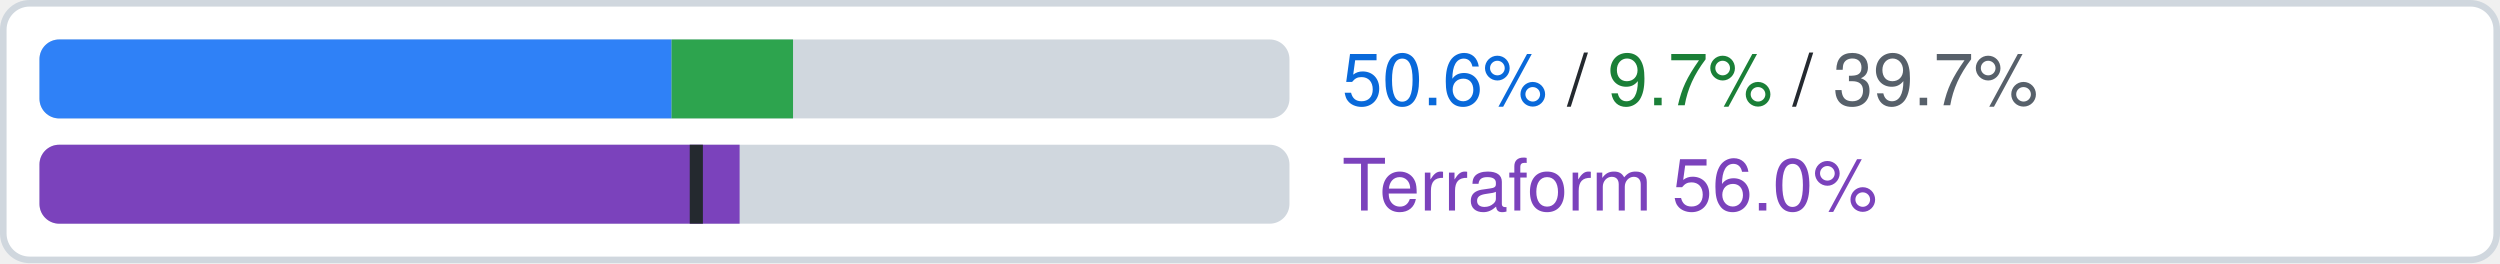
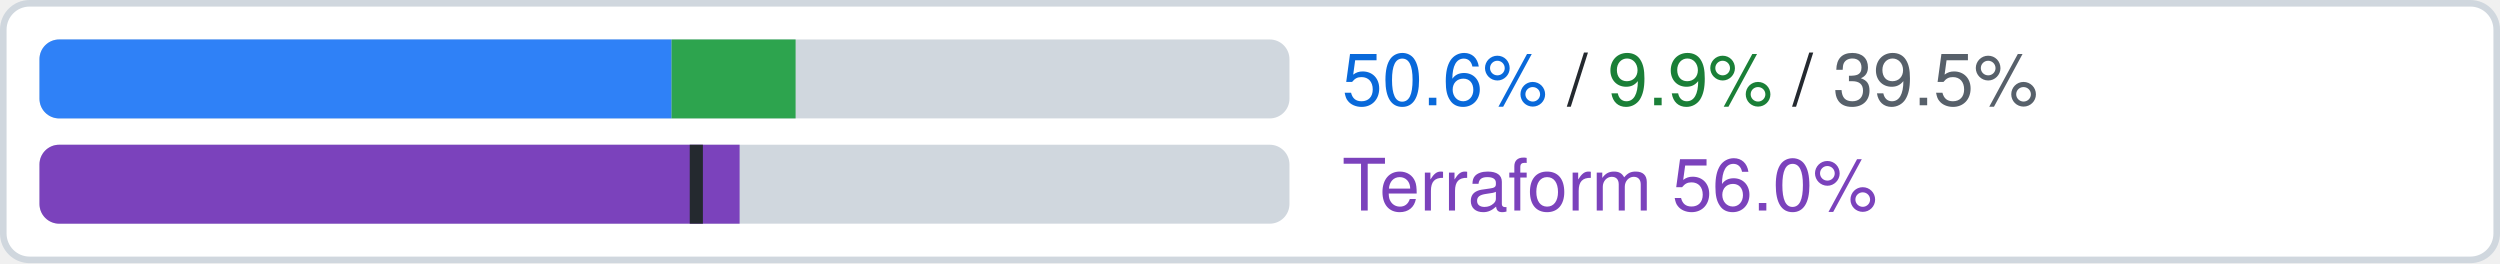
- <svg xmlns="http://www.w3.org/2000/svg" width="380" height="40" viewBox="0 0 380 40" role="img" aria-label="compute.googleapis.com: official 50.6%, ours beyond official 9.7%, uncovered 39.7% of 3437 attributes; Terraform google-beta 56.0% (L1 52.5%), an estimate">
+ <svg xmlns="http://www.w3.org/2000/svg" width="380" height="40" viewBox="0 0 380 40" role="img" aria-label="compute.googleapis.com: official 50.6%, ours beyond official 9.9%, uncovered 39.5% of 3437 attributes; Terraform google-beta 56.0% (L1 52.5%), an estimate">
  <rect x="0.5" y="0.5" width="379" height="39" rx="4" fill="#ffffff" stroke="#d0d7de" />
  <clipPath id="c">
    <rect x="6" y="6" width="190" height="12" rx="3" />
  </clipPath>
  <g clip-path="url(#c)">
    <rect x="6" y="6" width="190" height="12" fill="#d0d7de" />
    <rect x="6.00" y="6" width="96.08" height="12" fill="#2f81f7" />
-     <rect x="102.08" y="6" width="18.46" height="12" fill="#2da44e" />
+     <rect x="102.08" y="6" width="18.85" height="12" fill="#2da44e" />
  </g>
  <text x="204" y="16" font-family="-apple-system,BlinkMacSystemFont,Segoe UI,Helvetica,Arial,sans-serif" font-size="11" fill="#24292f">
-     <tspan fill="#0969da">50.6%</tspan> / <tspan fill="#1a7f37">9.7%</tspan> / <tspan fill="#57606a">39.7%</tspan>
+     <tspan fill="#0969da">50.6%</tspan> / <tspan fill="#1a7f37">9.9%</tspan> / <tspan fill="#57606a">39.5%</tspan>
  </text>
  <clipPath id="t">
    <rect x="6" y="22" width="190" height="12" rx="3" />
  </clipPath>
  <g clip-path="url(#t)">
    <rect x="6" y="22" width="190" height="12" fill="#d0d7de" />
    <rect x="6" y="22" width="106.42" height="12" fill="#7b42bc" />
    <rect x="104.84" y="22" width="2" height="12" fill="#24292f" />
  </g>
  <text x="204" y="32" font-family="-apple-system,BlinkMacSystemFont,Segoe UI,Helvetica,Arial,sans-serif" font-size="11" fill="#7b42bc">Terraform 56.0%</text>
</svg>
